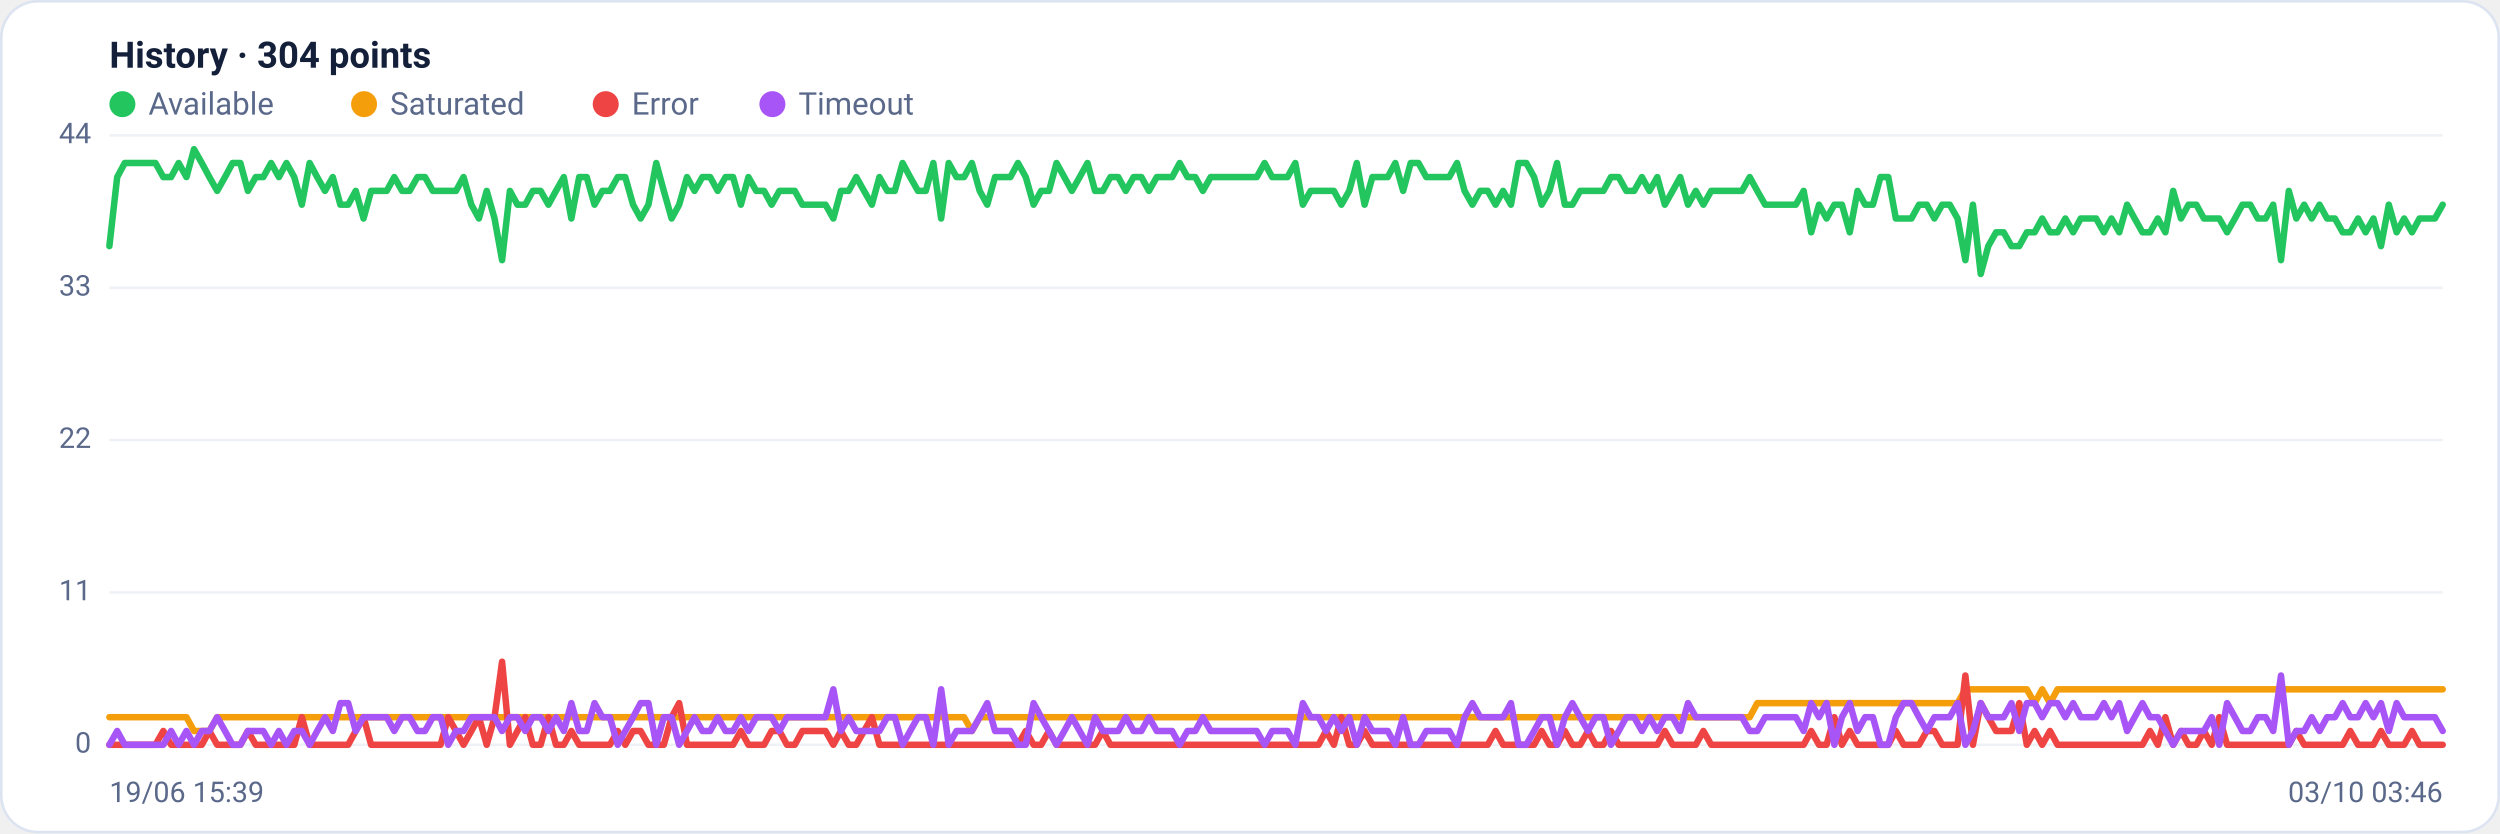
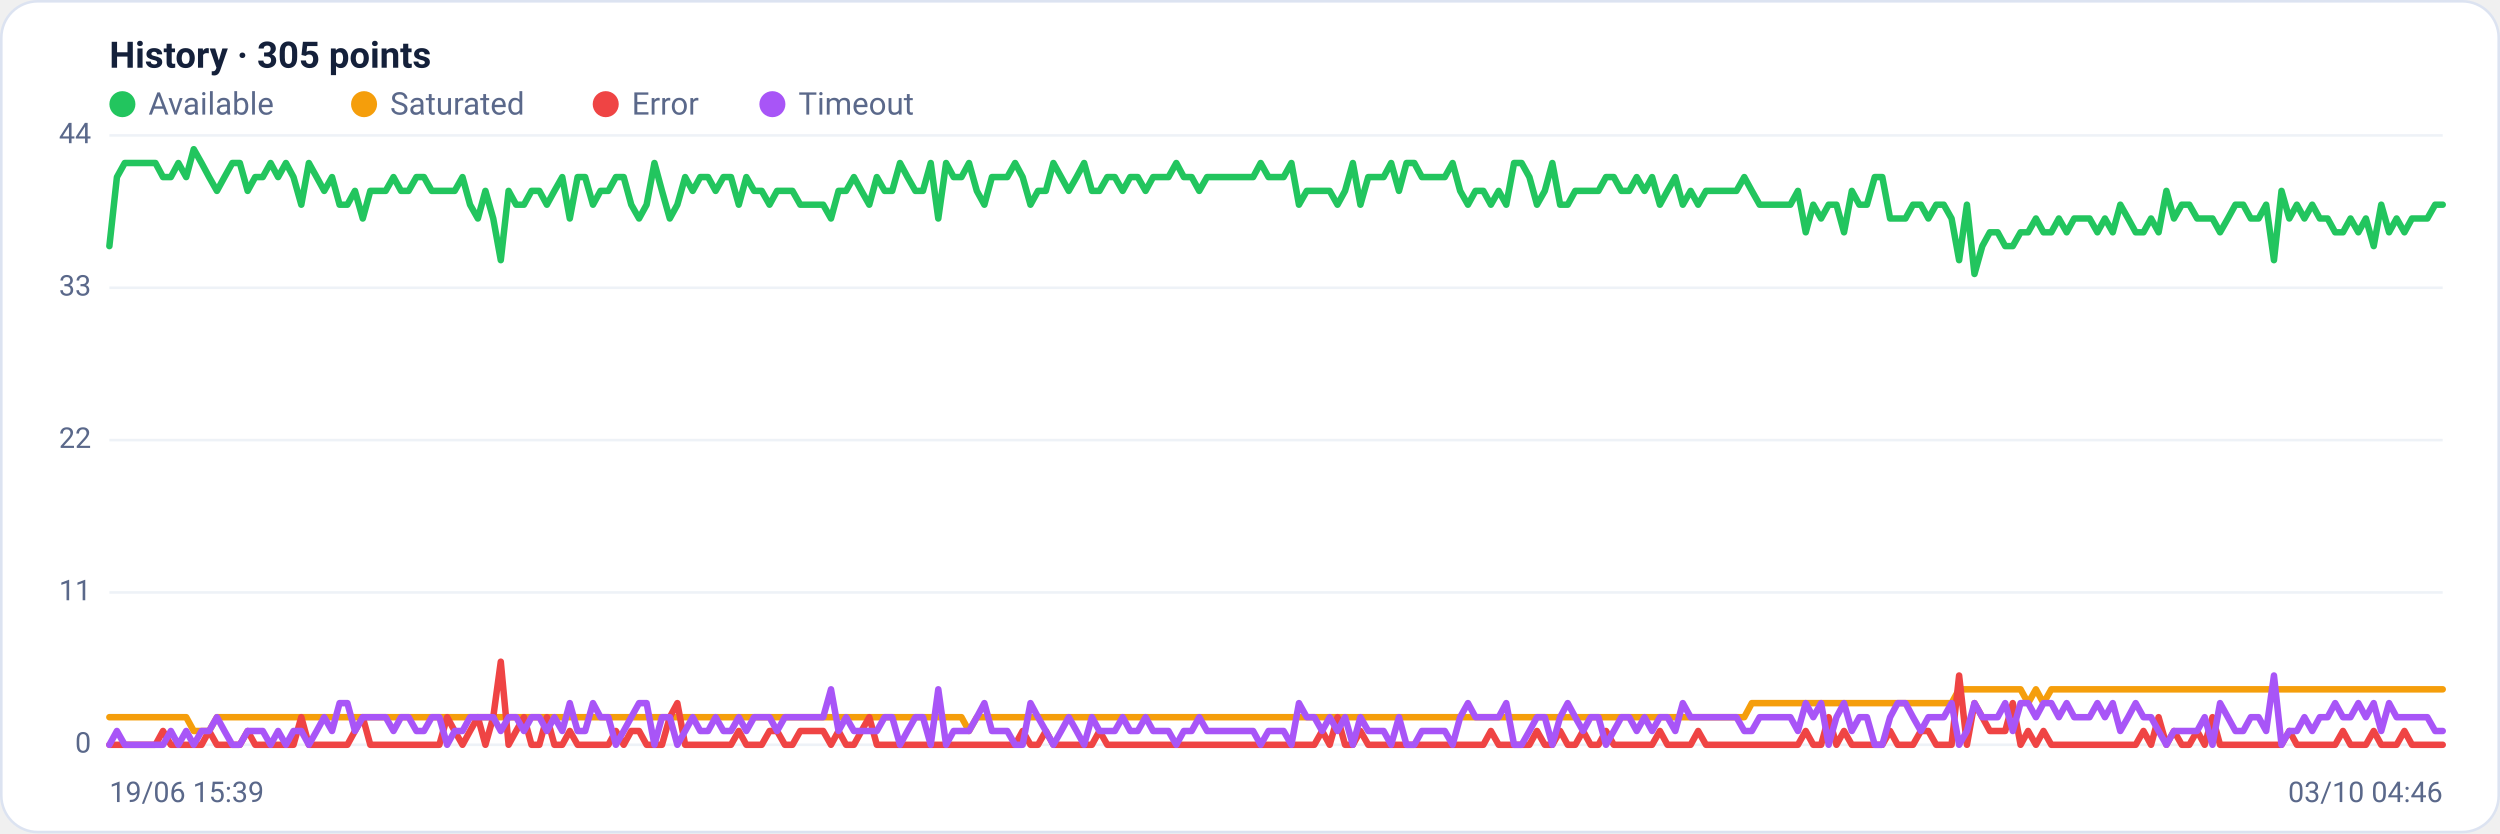
<svg xmlns="http://www.w3.org/2000/svg" viewBox="0 0 960 320" width="960" height="320" font-family="Segoe UI, system-ui, -apple-system, Roboto, Helvetica, Arial, sans-serif" role="img" aria-label="Availability history per region">
  <rect x="0.5" y="0.5" width="959" height="319" rx="14" fill="#ffffff" stroke="#dce3f1" />
-   <text x="42" y="26" font-size="14" font-weight="600" fill="#14203a">History · 304 points</text>
+   <text x="42" y="26" font-size="14" font-weight="600" fill="#14203a">History · 305 points</text>
  <circle cx="47" cy="40" r="5" fill="#22c55e" />
  <text x="57" y="44" font-size="12" fill="#5a688a">Available</text>
  <circle cx="139.8" cy="40" r="5" fill="#f59e0b" />
  <text x="149.8" y="44" font-size="12" fill="#5a688a">Saturated</text>
  <circle cx="232.6" cy="40" r="5" fill="#ef4444" />
  <text x="242.6" y="44" font-size="12" fill="#5a688a">Error</text>
  <circle cx="296.6" cy="40" r="5" fill="#a855f7" />
  <text x="306.6" y="44" font-size="12" fill="#5a688a">Timeout</text>
  <line x1="42" y1="286.0" x2="938" y2="286.0" stroke="#eef2f7" stroke-width="1" />
  <text x="35" y="289.0" text-anchor="end" font-size="11" fill="#5a688a">0</text>
  <line x1="42" y1="227.5" x2="938" y2="227.5" stroke="#eef2f7" stroke-width="1" />
  <text x="35" y="230.5" text-anchor="end" font-size="11" fill="#5a688a">11</text>
  <line x1="42" y1="169.0" x2="938" y2="169.0" stroke="#eef2f7" stroke-width="1" />
  <text x="35" y="172.0" text-anchor="end" font-size="11" fill="#5a688a">22</text>
  <line x1="42" y1="110.5" x2="938" y2="110.5" stroke="#eef2f7" stroke-width="1" />
  <text x="35" y="113.5" text-anchor="end" font-size="11" fill="#5a688a">33</text>
  <line x1="42" y1="52.0" x2="938" y2="52.0" stroke="#eef2f7" stroke-width="1" />
  <text x="35" y="55.0" text-anchor="end" font-size="11" fill="#5a688a">44</text>
-   <polyline fill="none" stroke="#22c55e" stroke-width="2.5" stroke-linejoin="round" stroke-linecap="round" points="42.0,94.5 45.0,68.0 47.9,62.6 50.9,62.6 53.8,62.6 56.8,62.6 59.7,62.6 62.7,68.0 65.7,68.0 68.6,62.6 71.6,68.0 74.5,57.3 77.5,62.6 80.4,68.0 83.4,73.3 86.4,68.0 89.3,62.6 92.3,62.6 95.2,73.3 98.2,68.0 101.1,68.0 104.1,62.6 107.1,68.0 110.0,62.6 113.0,68.0 115.9,78.6 118.9,62.6 121.8,68.0 124.8,73.3 127.8,68.0 130.7,78.6 133.7,78.6 136.6,73.3 139.6,83.9 142.5,73.3 145.5,73.3 148.5,73.3 151.4,68.0 154.4,73.3 157.3,73.3 160.3,68.0 163.2,68.0 166.2,73.3 169.2,73.3 172.1,73.3 175.1,73.3 178.0,68.0 181.0,78.6 183.9,83.9 186.9,73.3 189.9,83.9 192.8,99.9 195.8,73.3 198.7,78.6 201.7,78.6 204.6,73.3 207.6,73.3 210.6,78.6 213.5,73.3 216.5,68.0 219.4,83.9 222.4,68.0 225.3,68.0 228.3,78.6 231.3,73.3 234.2,73.3 237.2,68.0 240.1,68.0 243.1,78.6 246.0,83.9 249.0,78.6 252.0,62.6 254.9,73.3 257.9,83.9 260.8,78.6 263.8,68.0 266.7,73.3 269.7,68.0 272.7,68.0 275.6,73.3 278.6,68.0 281.5,68.0 284.5,78.6 287.4,68.0 290.4,73.3 293.4,73.3 296.3,78.6 299.3,73.3 302.2,73.3 305.2,73.3 308.1,78.6 311.1,78.6 314.1,78.6 317.0,78.6 320.0,83.9 322.9,73.3 325.9,73.3 328.8,68.0 331.8,73.3 334.8,78.6 337.7,68.0 340.7,73.3 343.6,73.3 346.6,62.6 349.5,68.0 352.5,73.3 355.5,73.3 358.4,62.6 361.4,83.9 364.3,62.6 367.3,68.0 370.2,68.0 373.2,62.6 376.2,73.3 379.1,78.6 382.1,68.0 385.0,68.0 388.0,68.0 390.9,62.6 393.9,68.0 396.9,78.6 399.8,73.3 402.8,73.3 405.7,62.6 408.7,68.0 411.6,73.3 414.6,68.0 417.6,62.6 420.5,73.3 423.5,73.3 426.4,68.0 429.4,68.0 432.3,73.3 435.3,68.0 438.3,68.0 441.2,73.3 444.2,68.0 447.1,68.0 450.1,68.0 453.0,62.6 456.0,68.0 459.0,68.0 461.9,73.3 464.9,68.0 467.8,68.0 470.8,68.0 473.7,68.0 476.7,68.0 479.7,68.0 482.6,68.0 485.6,62.6 488.5,68.0 491.5,68.0 494.4,68.0 497.4,62.6 500.3,78.6 503.3,73.3 506.3,73.3 509.2,73.3 512.2,73.3 515.1,78.6 518.1,73.3 521.0,62.6 524.0,78.6 527.0,68.0 529.9,68.0 532.9,68.0 535.8,62.6 538.8,73.3 541.7,62.6 544.7,62.6 547.7,68.0 550.6,68.0 553.6,68.0 556.5,68.0 559.5,62.6 562.4,73.3 565.4,78.6 568.4,73.3 571.3,73.3 574.3,78.6 577.2,73.3 580.2,78.6 583.1,62.6 586.1,62.6 589.1,68.0 592.0,78.6 595.0,73.3 597.9,62.6 600.9,78.6 603.8,78.6 606.8,73.3 609.8,73.3 612.7,73.3 615.7,73.3 618.6,68.0 621.6,68.0 624.5,73.3 627.5,73.3 630.5,68.0 633.4,73.3 636.4,68.0 639.3,78.6 642.3,73.3 645.2,68.0 648.2,78.6 651.2,73.3 654.1,78.6 657.1,73.3 660.0,73.3 663.0,73.3 665.9,73.3 668.9,73.3 671.9,68.0 674.8,73.3 677.8,78.6 680.7,78.6 683.7,78.6 686.6,78.6 689.6,78.6 692.6,73.3 695.5,89.2 698.5,78.6 701.4,83.9 704.4,78.6 707.3,78.6 710.3,89.2 713.3,73.3 716.2,78.6 719.2,78.6 722.1,68.0 725.1,68.0 728.0,83.9 731.0,83.9 734.0,83.9 736.9,78.6 739.9,78.6 742.8,83.9 745.8,78.6 748.7,78.6 751.7,83.9 754.7,99.9 757.6,78.6 760.6,105.2 763.5,94.5 766.5,89.2 769.4,89.2 772.4,94.5 775.4,94.5 778.3,89.2 781.3,89.2 784.2,83.9 787.2,89.2 790.1,89.2 793.1,83.9 796.1,89.2 799.0,83.9 802.0,83.9 804.9,83.9 807.9,89.2 810.8,83.9 813.8,89.2 816.8,78.6 819.7,83.9 822.7,89.2 825.6,89.2 828.6,83.9 831.5,89.2 834.5,73.3 837.5,83.9 840.4,78.6 843.4,78.6 846.3,83.9 849.3,83.9 852.2,83.9 855.2,89.2 858.2,83.9 861.1,78.6 864.1,78.6 867.0,83.9 870.0,83.9 872.9,78.6 875.9,99.9 878.9,73.3 881.8,83.9 884.8,78.6 887.7,83.9 890.7,78.6 893.6,83.9 896.6,83.9 899.6,89.2 902.5,89.2 905.5,83.9 908.4,89.2 911.4,83.9 914.3,94.5 917.3,78.6 920.3,89.2 923.2,83.9 926.2,89.2 929.1,83.9 932.1,83.9 935.0,83.9 938.0,78.6" />
-   <polyline fill="none" stroke="#f59e0b" stroke-width="2.5" stroke-linejoin="round" stroke-linecap="round" points="42.0,275.4 45.0,275.4 47.9,275.4 50.9,275.4 53.8,275.4 56.8,275.4 59.7,275.4 62.7,275.4 65.7,275.4 68.6,275.4 71.6,275.4 74.5,280.7 77.5,280.7 80.4,280.7 83.4,275.4 86.4,275.4 89.3,275.4 92.3,275.4 95.2,275.4 98.2,275.4 101.1,275.4 104.1,275.4 107.1,275.4 110.0,275.4 113.0,275.4 115.9,275.4 118.9,275.4 121.8,275.4 124.8,275.4 127.8,275.4 130.7,275.4 133.7,275.4 136.6,275.4 139.6,275.4 142.5,275.4 145.5,275.4 148.5,275.4 151.4,275.4 154.4,275.4 157.3,275.4 160.3,275.4 163.2,275.4 166.2,275.4 169.2,275.4 172.1,275.4 175.1,275.4 178.0,275.4 181.0,275.4 183.9,275.4 186.9,275.4 189.9,275.4 192.8,275.4 195.8,275.4 198.7,275.4 201.7,275.4 204.6,275.4 207.6,275.4 210.6,275.4 213.5,275.4 216.5,275.4 219.4,275.4 222.4,275.4 225.3,275.4 228.3,275.4 231.3,275.4 234.2,275.4 237.2,275.4 240.1,275.4 243.1,275.4 246.0,275.4 249.0,275.4 252.0,275.4 254.9,275.4 257.9,275.4 260.8,275.4 263.8,275.4 266.7,275.4 269.7,275.4 272.7,275.4 275.6,275.4 278.6,275.4 281.5,275.4 284.5,275.4 287.4,275.4 290.4,275.4 293.4,275.4 296.3,275.4 299.3,275.4 302.2,275.4 305.2,275.4 308.1,275.4 311.1,275.4 314.1,275.4 317.0,275.4 320.0,275.4 322.9,275.4 325.9,275.4 328.8,275.4 331.8,275.4 334.8,275.4 337.7,275.4 340.7,275.4 343.6,275.4 346.6,275.4 349.5,275.4 352.5,275.4 355.5,275.4 358.4,275.4 361.4,275.4 364.3,275.4 367.3,275.4 370.2,275.4 373.2,280.7 376.2,275.4 379.1,275.4 382.1,275.4 385.0,275.4 388.0,275.4 390.9,275.4 393.9,275.4 396.9,275.4 399.8,275.4 402.8,275.4 405.7,275.4 408.7,275.4 411.6,275.4 414.6,275.4 417.6,275.4 420.5,275.4 423.5,275.4 426.4,275.4 429.4,275.4 432.3,275.4 435.3,275.4 438.3,275.4 441.2,275.4 444.2,275.4 447.1,275.4 450.1,275.4 453.0,275.4 456.0,275.4 459.0,275.4 461.9,275.4 464.9,275.4 467.8,275.4 470.8,275.4 473.7,275.4 476.7,275.4 479.7,275.4 482.6,275.4 485.6,275.4 488.5,275.4 491.5,275.4 494.4,275.4 497.4,275.4 500.3,275.4 503.3,275.4 506.3,275.4 509.2,275.4 512.2,275.4 515.1,275.4 518.1,275.4 521.0,275.4 524.0,275.4 527.0,275.4 529.9,275.4 532.9,275.4 535.8,275.4 538.8,275.4 541.7,275.4 544.7,275.4 547.7,275.4 550.6,275.4 553.6,275.4 556.5,275.4 559.5,275.4 562.4,275.4 565.4,275.4 568.4,275.4 571.3,275.4 574.3,275.4 577.2,275.4 580.2,275.4 583.1,275.4 586.1,275.4 589.1,275.4 592.0,275.4 595.0,275.4 597.9,275.4 600.9,275.4 603.8,275.4 606.8,275.4 609.8,275.4 612.7,275.4 615.7,275.4 618.6,275.4 621.6,275.4 624.5,275.4 627.5,275.4 630.5,275.4 633.4,275.4 636.4,275.4 639.3,275.4 642.3,275.4 645.2,275.4 648.2,275.4 651.2,275.4 654.1,275.4 657.1,275.4 660.0,275.4 663.0,275.4 665.9,275.4 668.9,275.4 671.9,275.4 674.8,270.0 677.8,270.0 680.7,270.0 683.7,270.0 686.6,270.0 689.6,270.0 692.6,270.0 695.5,270.0 698.5,270.0 701.4,270.0 704.4,270.0 707.3,270.0 710.3,270.0 713.3,270.0 716.2,270.0 719.2,270.0 722.1,270.0 725.1,270.0 728.0,270.0 731.0,270.0 734.0,270.0 736.9,270.0 739.9,270.0 742.8,270.0 745.8,270.0 748.7,270.0 751.7,270.0 754.7,264.7 757.6,264.7 760.6,264.7 763.5,264.7 766.5,264.7 769.4,264.7 772.4,264.7 775.4,264.7 778.3,264.7 781.3,270.0 784.2,264.7 787.2,270.0 790.1,264.7 793.1,264.7 796.1,264.7 799.0,264.7 802.0,264.7 804.9,264.7 807.9,264.7 810.8,264.7 813.8,264.7 816.8,264.7 819.7,264.7 822.7,264.7 825.6,264.7 828.6,264.7 831.5,264.7 834.5,264.7 837.5,264.7 840.4,264.7 843.4,264.7 846.3,264.7 849.3,264.7 852.2,264.7 855.2,264.7 858.2,264.7 861.1,264.7 864.1,264.7 867.0,264.7 870.0,264.7 872.9,264.7 875.9,264.7 878.9,264.7 881.8,264.7 884.8,264.7 887.7,264.7 890.7,264.7 893.6,264.7 896.6,264.7 899.6,264.7 902.5,264.7 905.5,264.7 908.4,264.7 911.4,264.7 914.3,264.7 917.3,264.7 920.3,264.7 923.2,264.7 926.2,264.7 929.1,264.7 932.1,264.7 935.0,264.7 938.0,264.7" />
-   <polyline fill="none" stroke="#ef4444" stroke-width="2.5" stroke-linejoin="round" stroke-linecap="round" points="42.0,286.0 45.0,286.0 47.9,286.0 50.9,286.0 53.8,286.0 56.8,286.0 59.7,286.0 62.7,280.7 65.7,286.0 68.6,286.0 71.6,286.0 74.5,286.0 77.5,286.0 80.4,280.7 83.4,286.0 86.4,286.0 89.3,286.0 92.3,286.0 95.2,280.7 98.2,286.0 101.1,286.0 104.1,286.0 107.1,286.0 110.0,286.0 113.0,286.0 115.9,275.4 118.9,286.0 121.8,286.0 124.8,286.0 127.8,286.0 130.7,286.0 133.7,286.0 136.6,280.7 139.6,275.4 142.5,286.0 145.5,286.0 148.5,286.0 151.4,286.0 154.4,286.0 157.3,286.0 160.3,286.0 163.2,286.0 166.2,286.0 169.2,286.0 172.1,275.4 175.1,280.7 178.0,286.0 181.0,280.7 183.9,275.4 186.9,286.0 189.9,275.4 192.8,254.1 195.8,286.0 198.7,280.7 201.7,275.4 204.6,286.0 207.6,286.0 210.6,275.4 213.5,286.0 216.5,286.0 219.4,280.7 222.4,286.0 225.3,286.0 228.3,286.0 231.3,286.0 234.2,286.0 237.2,280.7 240.1,286.0 243.1,280.7 246.0,280.7 249.0,286.0 252.0,286.0 254.9,286.0 257.9,275.4 260.8,270.0 263.8,286.0 266.7,286.0 269.7,286.0 272.7,286.0 275.6,286.0 278.6,286.0 281.5,286.0 284.5,280.7 287.4,286.0 290.4,286.0 293.4,286.0 296.3,280.7 299.3,280.7 302.2,286.0 305.2,286.0 308.1,280.7 311.1,280.7 314.1,280.7 317.0,280.7 320.0,286.0 322.9,280.7 325.9,286.0 328.8,286.0 331.8,280.7 334.8,275.4 337.7,286.0 340.7,286.0 343.6,286.0 346.6,286.0 349.5,286.0 352.5,286.0 355.5,286.0 358.4,286.0 361.4,286.0 364.3,286.0 367.3,286.0 370.2,286.0 373.2,286.0 376.2,286.0 379.1,286.0 382.1,286.0 385.0,286.0 388.0,286.0 390.9,286.0 393.9,280.7 396.9,286.0 399.8,286.0 402.8,280.7 405.7,286.0 408.7,286.0 411.6,286.0 414.6,286.0 417.6,286.0 420.5,286.0 423.5,280.7 426.4,286.0 429.4,286.0 432.3,286.0 435.3,286.0 438.3,286.0 441.2,286.0 444.2,286.0 447.1,286.0 450.1,286.0 453.0,286.0 456.0,286.0 459.0,286.0 461.9,286.0 464.9,286.0 467.8,286.0 470.8,286.0 473.7,286.0 476.7,286.0 479.7,286.0 482.6,286.0 485.6,286.0 488.5,286.0 491.5,286.0 494.4,286.0 497.4,286.0 500.3,286.0 503.3,286.0 506.3,286.0 509.2,280.7 512.2,286.0 515.1,275.4 518.1,286.0 521.0,286.0 524.0,280.7 527.0,286.0 529.9,286.0 532.9,286.0 535.8,286.0 538.8,286.0 541.7,286.0 544.7,286.0 547.7,286.0 550.6,286.0 553.6,286.0 556.5,286.0 559.5,286.0 562.4,286.0 565.4,286.0 568.4,286.0 571.3,286.0 574.3,280.7 577.2,286.0 580.2,286.0 583.1,286.0 586.1,286.0 589.1,286.0 592.0,280.7 595.0,286.0 597.9,286.0 600.9,280.7 603.8,286.0 606.8,286.0 609.8,280.7 612.7,286.0 615.7,286.0 618.6,280.7 621.6,286.0 624.5,286.0 627.5,286.0 630.5,286.0 633.4,286.0 636.4,286.0 639.3,280.7 642.3,286.0 645.2,286.0 648.2,286.0 651.2,286.0 654.1,280.7 657.1,286.0 660.0,286.0 663.0,286.0 665.9,286.0 668.9,286.0 671.9,286.0 674.8,286.0 677.8,286.0 680.7,286.0 683.7,286.0 686.6,286.0 689.6,286.0 692.6,286.0 695.5,280.7 698.5,286.0 701.4,286.0 704.4,275.4 707.3,286.0 710.3,280.7 713.3,286.0 716.2,286.0 719.2,286.0 722.1,286.0 725.1,286.0 728.0,280.7 731.0,286.0 734.0,286.0 736.9,286.0 739.9,280.7 742.8,280.7 745.8,286.0 748.7,286.0 751.7,286.0 754.7,259.4 757.6,286.0 760.6,270.0 763.5,275.4 766.5,280.7 769.4,280.7 772.4,280.7 775.4,270.0 778.3,286.0 781.3,280.7 784.2,286.0 787.2,280.7 790.1,286.0 793.1,286.0 796.1,286.0 799.0,286.0 802.0,286.0 804.9,286.0 807.9,286.0 810.8,286.0 813.8,286.0 816.8,286.0 819.7,286.0 822.7,286.0 825.6,280.7 828.6,286.0 831.5,275.4 834.5,286.0 837.5,280.7 840.4,286.0 843.4,286.0 846.3,280.7 849.3,286.0 852.2,275.4 855.2,286.0 858.2,286.0 861.1,286.0 864.1,286.0 867.0,286.0 870.0,286.0 872.9,286.0 875.9,286.0 878.9,286.0 881.8,280.7 884.8,286.0 887.7,286.0 890.7,286.0 893.6,286.0 896.6,286.0 899.6,286.0 902.5,280.7 905.5,286.0 908.4,286.0 911.4,286.0 914.3,280.7 917.3,286.0 920.3,286.0 923.2,286.0 926.2,280.7 929.1,286.0 932.1,286.0 935.0,286.0 938.0,286.0" />
-   <polyline fill="none" stroke="#a855f7" stroke-width="2.5" stroke-linejoin="round" stroke-linecap="round" points="42.0,286.0 45.0,280.7 47.9,286.0 50.9,286.0 53.8,286.0 56.8,286.0 59.7,286.0 62.7,286.0 65.7,280.7 68.6,286.0 71.6,280.7 74.5,286.0 77.5,280.7 80.4,280.7 83.4,275.4 86.4,280.7 89.3,286.0 92.3,286.0 95.2,280.7 98.2,280.7 101.1,280.7 104.1,286.0 107.1,280.7 110.0,286.0 113.0,280.7 115.9,280.7 118.9,286.0 121.8,280.7 124.8,275.4 127.8,280.7 130.7,270.0 133.7,270.0 136.6,280.7 139.6,275.4 142.5,275.4 145.5,275.4 148.5,275.4 151.4,280.7 154.4,275.4 157.3,275.4 160.3,280.7 163.2,280.7 166.2,275.4 169.2,275.4 172.1,286.0 175.1,280.7 178.0,280.7 181.0,275.4 183.9,275.4 186.9,275.4 189.9,275.4 192.8,280.7 195.8,275.4 198.7,275.4 201.7,280.7 204.6,275.4 207.6,275.4 210.6,280.7 213.5,275.4 216.5,280.7 219.4,270.0 222.4,280.7 225.3,280.7 228.3,270.0 231.3,275.4 234.2,275.4 237.2,286.0 240.1,280.7 243.1,275.4 246.0,270.0 249.0,270.0 252.0,286.0 254.9,275.4 257.9,275.4 260.8,286.0 263.8,280.7 266.7,275.4 269.7,280.7 272.7,280.7 275.6,275.4 278.6,280.7 281.5,280.7 284.5,275.4 287.4,280.7 290.4,275.4 293.4,275.4 296.3,275.4 299.3,280.7 302.2,275.4 305.2,275.4 308.1,275.4 311.1,275.4 314.1,275.4 317.0,275.4 320.0,264.7 322.9,280.7 325.9,275.4 328.8,280.7 331.8,280.7 334.8,280.7 337.7,280.7 340.7,275.4 343.6,275.4 346.6,286.0 349.5,280.7 352.5,275.4 355.5,275.4 358.4,286.0 361.4,264.7 364.3,286.0 367.3,280.7 370.2,280.7 373.2,280.7 376.2,275.4 379.1,270.0 382.1,280.7 385.0,280.7 388.0,280.7 390.9,286.0 393.9,286.0 396.9,270.0 399.8,275.4 402.8,280.7 405.7,286.0 408.7,280.7 411.6,275.4 414.6,280.7 417.6,286.0 420.5,275.4 423.5,280.7 426.4,280.7 429.4,280.7 432.3,275.4 435.3,280.7 438.3,280.7 441.2,275.4 444.2,280.7 447.1,280.7 450.1,280.7 453.0,286.0 456.0,280.7 459.0,280.7 461.9,275.4 464.9,280.7 467.8,280.7 470.8,280.7 473.7,280.7 476.7,280.7 479.7,280.7 482.6,280.7 485.6,286.0 488.5,280.7 491.5,280.7 494.4,280.7 497.4,286.0 500.3,270.0 503.3,275.4 506.3,275.4 509.2,280.7 512.2,275.4 515.1,280.7 518.1,275.4 521.0,286.0 524.0,275.4 527.0,280.7 529.9,280.7 532.9,280.7 535.8,286.0 538.8,275.4 541.7,286.0 544.7,286.0 547.7,280.7 550.6,280.7 553.6,280.7 556.5,280.7 559.5,286.0 562.4,275.4 565.4,270.0 568.4,275.4 571.3,275.4 574.3,275.4 577.2,275.4 580.2,270.0 583.1,286.0 586.1,286.0 589.1,280.7 592.0,275.4 595.0,275.4 597.9,286.0 600.9,275.4 603.8,270.0 606.8,275.4 609.8,280.7 612.7,275.4 615.7,275.4 618.6,286.0 621.6,280.7 624.5,275.4 627.5,275.4 630.5,280.7 633.4,275.4 636.4,280.7 639.3,275.4 642.3,275.4 645.2,280.7 648.2,270.0 651.2,275.4 654.1,275.4 657.1,275.4 660.0,275.4 663.0,275.4 665.9,275.4 668.9,275.4 671.9,280.7 674.8,280.7 677.8,275.4 680.7,275.4 683.7,275.4 686.6,275.4 689.6,275.4 692.6,280.7 695.5,270.0 698.5,275.4 701.4,270.0 704.4,286.0 707.3,275.4 710.3,270.0 713.3,280.7 716.2,275.4 719.2,275.4 722.1,286.0 725.1,286.0 728.0,275.4 731.0,270.0 734.0,270.0 736.9,275.4 739.9,280.7 742.8,275.4 745.8,275.4 748.7,275.4 751.7,270.0 754.7,286.0 757.6,280.7 760.6,270.0 763.5,275.4 766.5,275.4 769.4,275.4 772.4,270.0 775.4,280.7 778.3,270.0 781.3,270.0 784.2,275.4 787.2,270.0 790.1,270.0 793.1,275.4 796.1,270.0 799.0,275.4 802.0,275.4 804.9,275.4 807.9,270.0 810.8,275.4 813.8,270.0 816.8,280.7 819.7,275.4 822.7,270.0 825.6,275.4 828.6,275.4 831.5,280.7 834.5,286.0 837.5,280.7 840.4,280.7 843.4,280.7 846.3,280.7 849.3,275.4 852.2,286.0 855.2,270.0 858.2,275.4 861.1,280.7 864.1,280.7 867.0,275.4 870.0,275.4 872.9,280.7 875.9,259.4 878.9,286.0 881.8,280.7 884.8,280.7 887.7,275.4 890.7,280.7 893.6,275.4 896.6,275.4 899.6,270.0 902.5,275.4 905.5,275.4 908.4,270.0 911.4,275.4 914.3,270.0 917.3,280.7 920.3,270.0 923.2,275.4 926.2,275.4 929.1,275.4 932.1,275.4 935.0,275.4 938.0,280.7" />
+   <polyline fill="none" stroke="#22c55e" stroke-width="2.5" stroke-linejoin="round" stroke-linecap="round" points="42.0,94.5 44.9,68.0 47.9,62.6 50.8,62.6 53.8,62.6 56.7,62.6 59.7,62.6 62.6,68.0 65.6,68.0 68.5,62.6 71.5,68.0 74.4,57.3 77.4,62.6 80.3,68.0 83.3,73.3 86.2,68.0 89.2,62.6 92.1,62.6 95.1,73.3 98.0,68.0 100.9,68.0 103.9,62.6 106.8,68.0 109.8,62.6 112.7,68.0 115.7,78.6 118.6,62.6 121.6,68.0 124.5,73.3 127.5,68.0 130.4,78.6 133.4,78.6 136.3,73.3 139.3,83.9 142.2,73.3 145.2,73.3 148.1,73.3 151.1,68.0 154.0,73.3 156.9,73.3 159.9,68.0 162.8,68.0 165.8,73.3 168.7,73.3 171.7,73.3 174.6,73.3 177.6,68.0 180.5,78.6 183.5,83.9 186.4,73.3 189.4,83.9 192.3,99.9 195.3,73.3 198.2,78.6 201.2,78.6 204.1,73.3 207.1,73.3 210.0,78.6 212.9,73.3 215.9,68.0 218.8,83.9 221.8,68.0 224.7,68.0 227.7,78.6 230.6,73.3 233.6,73.3 236.5,68.0 239.5,68.0 242.4,78.6 245.4,83.9 248.3,78.6 251.3,62.6 254.2,73.3 257.2,83.9 260.1,78.6 263.1,68.0 266.0,73.3 268.9,68.0 271.9,68.0 274.8,73.3 277.8,68.0 280.7,68.0 283.7,78.6 286.6,68.0 289.6,73.3 292.5,73.3 295.5,78.6 298.4,73.3 301.4,73.3 304.3,73.3 307.3,78.6 310.2,78.6 313.2,78.6 316.1,78.6 319.1,83.9 322.0,73.3 324.9,73.3 327.9,68.0 330.8,73.3 333.8,78.6 336.7,68.0 339.7,73.3 342.6,73.3 345.6,62.6 348.5,68.0 351.5,73.3 354.4,73.3 357.4,62.6 360.3,83.9 363.3,62.6 366.2,68.0 369.2,68.0 372.1,62.6 375.1,73.3 378.0,78.6 380.9,68.0 383.9,68.0 386.8,68.0 389.8,62.6 392.7,68.0 395.7,78.6 398.6,73.3 401.6,73.3 404.5,62.6 407.5,68.0 410.4,73.3 413.4,68.0 416.3,62.6 419.3,73.3 422.2,73.3 425.2,68.0 428.1,68.0 431.1,73.3 434.0,68.0 436.9,68.0 439.9,73.3 442.8,68.0 445.8,68.0 448.7,68.0 451.7,62.6 454.6,68.0 457.6,68.0 460.5,73.3 463.5,68.0 466.4,68.0 469.4,68.0 472.3,68.0 475.3,68.0 478.2,68.0 481.2,68.0 484.1,62.6 487.1,68.0 490.0,68.0 492.9,68.0 495.9,62.6 498.8,78.6 501.8,73.3 504.7,73.3 507.7,73.3 510.6,73.3 513.6,78.6 516.5,73.3 519.5,62.6 522.4,78.6 525.4,68.0 528.3,68.0 531.3,68.0 534.2,62.6 537.2,73.3 540.1,62.6 543.1,62.6 546.0,68.0 548.9,68.0 551.9,68.0 554.8,68.0 557.8,62.6 560.7,73.3 563.7,78.6 566.6,73.3 569.6,73.3 572.5,78.6 575.5,73.3 578.4,78.6 581.4,62.6 584.3,62.6 587.3,68.0 590.2,78.6 593.2,73.3 596.1,62.6 599.1,78.6 602.0,78.6 604.9,73.3 607.9,73.3 610.8,73.3 613.8,73.3 616.7,68.0 619.7,68.0 622.6,73.3 625.6,73.3 628.5,68.0 631.5,73.3 634.4,68.0 637.4,78.6 640.3,73.3 643.3,68.0 646.2,78.6 649.2,73.3 652.1,78.6 655.1,73.3 658.0,73.3 660.9,73.3 663.9,73.3 666.8,73.3 669.8,68.0 672.7,73.3 675.7,78.6 678.6,78.6 681.6,78.6 684.5,78.6 687.5,78.6 690.4,73.3 693.4,89.2 696.3,78.6 699.3,83.9 702.2,78.6 705.2,78.6 708.1,89.2 711.1,73.3 714.0,78.6 716.9,78.6 719.9,68.0 722.8,68.0 725.8,83.9 728.7,83.9 731.7,83.9 734.6,78.6 737.6,78.6 740.5,83.9 743.5,78.6 746.4,78.6 749.4,83.9 752.3,99.9 755.3,78.6 758.2,105.2 761.2,94.5 764.1,89.2 767.1,89.2 770.0,94.5 772.9,94.5 775.9,89.2 778.8,89.2 781.8,83.9 784.7,89.2 787.7,89.2 790.6,83.9 793.6,89.2 796.5,83.9 799.5,83.9 802.4,83.9 805.4,89.2 808.3,83.9 811.3,89.2 814.2,78.6 817.2,83.9 820.1,89.2 823.1,89.2 826.0,83.9 828.9,89.2 831.9,73.3 834.8,83.9 837.8,78.6 840.7,78.6 843.7,83.9 846.6,83.9 849.6,83.9 852.5,89.2 855.5,83.9 858.4,78.6 861.4,78.6 864.3,83.9 867.3,83.9 870.2,78.6 873.2,99.9 876.1,73.3 879.1,83.9 882.0,78.6 884.9,83.9 887.9,78.6 890.8,83.9 893.8,83.9 896.7,89.2 899.7,89.2 902.6,83.9 905.6,89.2 908.5,83.9 911.5,94.5 914.4,78.6 917.4,89.2 920.3,83.9 923.3,89.2 926.2,83.9 929.2,83.9 932.1,83.9 935.1,78.6 938.0,78.6" />
+   <polyline fill="none" stroke="#f59e0b" stroke-width="2.5" stroke-linejoin="round" stroke-linecap="round" points="42.0,275.4 44.9,275.4 47.9,275.4 50.8,275.4 53.8,275.4 56.7,275.4 59.7,275.4 62.6,275.4 65.6,275.4 68.5,275.4 71.5,275.4 74.4,280.7 77.4,280.7 80.3,280.7 83.3,275.4 86.2,275.4 89.2,275.4 92.1,275.4 95.1,275.4 98.0,275.4 100.9,275.4 103.9,275.4 106.8,275.4 109.8,275.4 112.7,275.4 115.7,275.4 118.6,275.4 121.6,275.4 124.5,275.4 127.5,275.4 130.4,275.4 133.4,275.4 136.3,275.4 139.3,275.4 142.2,275.4 145.2,275.4 148.1,275.4 151.1,275.4 154.0,275.4 156.9,275.4 159.9,275.4 162.8,275.4 165.8,275.4 168.7,275.4 171.7,275.4 174.6,275.4 177.6,275.4 180.5,275.4 183.5,275.4 186.4,275.4 189.4,275.4 192.3,275.4 195.3,275.4 198.2,275.4 201.2,275.4 204.1,275.4 207.1,275.4 210.0,275.4 212.9,275.4 215.9,275.4 218.8,275.4 221.8,275.4 224.7,275.4 227.7,275.4 230.6,275.4 233.6,275.4 236.5,275.4 239.5,275.4 242.4,275.4 245.4,275.4 248.3,275.4 251.3,275.4 254.2,275.4 257.2,275.4 260.1,275.4 263.1,275.4 266.0,275.4 268.9,275.4 271.9,275.4 274.8,275.4 277.8,275.4 280.7,275.4 283.7,275.4 286.6,275.4 289.6,275.4 292.5,275.4 295.5,275.4 298.4,275.4 301.4,275.4 304.3,275.4 307.3,275.4 310.2,275.4 313.2,275.4 316.1,275.4 319.1,275.4 322.0,275.4 324.9,275.4 327.9,275.4 330.8,275.4 333.8,275.4 336.7,275.4 339.7,275.4 342.6,275.4 345.6,275.4 348.5,275.4 351.5,275.4 354.4,275.4 357.4,275.4 360.3,275.4 363.3,275.4 366.2,275.4 369.2,275.4 372.1,280.7 375.1,275.4 378.0,275.4 380.9,275.4 383.9,275.4 386.8,275.4 389.8,275.4 392.7,275.4 395.7,275.4 398.6,275.4 401.6,275.4 404.5,275.4 407.5,275.4 410.4,275.4 413.4,275.4 416.3,275.4 419.3,275.4 422.2,275.4 425.2,275.4 428.1,275.4 431.1,275.4 434.0,275.4 436.9,275.4 439.9,275.4 442.8,275.4 445.8,275.4 448.7,275.4 451.7,275.4 454.6,275.4 457.6,275.4 460.5,275.4 463.5,275.4 466.4,275.4 469.4,275.4 472.3,275.4 475.3,275.4 478.2,275.4 481.2,275.4 484.1,275.4 487.1,275.4 490.0,275.4 492.9,275.4 495.9,275.4 498.8,275.4 501.8,275.4 504.7,275.4 507.7,275.4 510.6,275.4 513.6,275.4 516.5,275.4 519.5,275.4 522.4,275.4 525.4,275.4 528.3,275.4 531.3,275.4 534.2,275.4 537.2,275.4 540.1,275.4 543.1,275.4 546.0,275.4 548.9,275.4 551.9,275.4 554.8,275.4 557.8,275.4 560.7,275.4 563.7,275.4 566.6,275.4 569.6,275.4 572.5,275.4 575.5,275.4 578.4,275.4 581.4,275.4 584.3,275.4 587.3,275.4 590.2,275.4 593.2,275.4 596.1,275.4 599.1,275.4 602.0,275.4 604.9,275.4 607.9,275.4 610.8,275.4 613.8,275.4 616.7,275.4 619.7,275.4 622.6,275.4 625.6,275.4 628.5,275.4 631.5,275.4 634.4,275.4 637.4,275.4 640.3,275.4 643.3,275.4 646.2,275.4 649.2,275.4 652.1,275.4 655.1,275.4 658.0,275.4 660.9,275.4 663.9,275.4 666.8,275.4 669.8,275.4 672.7,270.0 675.7,270.0 678.6,270.0 681.6,270.0 684.5,270.0 687.5,270.0 690.4,270.0 693.4,270.0 696.3,270.0 699.3,270.0 702.2,270.0 705.2,270.0 708.1,270.0 711.1,270.0 714.0,270.0 716.9,270.0 719.9,270.0 722.8,270.0 725.8,270.0 728.7,270.0 731.7,270.0 734.6,270.0 737.6,270.0 740.5,270.0 743.5,270.0 746.4,270.0 749.4,270.0 752.3,264.7 755.3,264.7 758.2,264.7 761.2,264.7 764.1,264.7 767.1,264.7 770.0,264.7 772.9,264.7 775.9,264.7 778.8,270.0 781.8,264.7 784.7,270.0 787.7,264.7 790.6,264.7 793.6,264.7 796.5,264.7 799.5,264.7 802.4,264.7 805.4,264.7 808.3,264.7 811.3,264.7 814.2,264.7 817.2,264.7 820.1,264.7 823.1,264.7 826.0,264.7 828.9,264.7 831.9,264.7 834.8,264.7 837.8,264.7 840.7,264.7 843.7,264.7 846.6,264.7 849.6,264.7 852.5,264.7 855.5,264.7 858.4,264.7 861.4,264.7 864.3,264.7 867.3,264.7 870.2,264.7 873.2,264.7 876.1,264.7 879.1,264.7 882.0,264.7 884.9,264.7 887.9,264.7 890.8,264.7 893.8,264.7 896.7,264.7 899.7,264.7 902.6,264.7 905.6,264.7 908.5,264.7 911.5,264.7 914.4,264.7 917.4,264.7 920.3,264.7 923.3,264.7 926.2,264.7 929.2,264.7 932.1,264.7 935.1,264.7 938.0,264.7" />
+   <polyline fill="none" stroke="#ef4444" stroke-width="2.5" stroke-linejoin="round" stroke-linecap="round" points="42.0,286.0 44.9,286.0 47.9,286.0 50.8,286.0 53.8,286.0 56.7,286.0 59.7,286.0 62.6,280.7 65.6,286.0 68.5,286.0 71.5,286.0 74.4,286.0 77.4,286.0 80.3,280.7 83.3,286.0 86.2,286.0 89.2,286.0 92.1,286.0 95.1,280.7 98.0,286.0 100.9,286.0 103.9,286.0 106.8,286.0 109.8,286.0 112.7,286.0 115.7,275.4 118.6,286.0 121.6,286.0 124.5,286.0 127.5,286.0 130.4,286.0 133.4,286.0 136.3,280.7 139.3,275.4 142.2,286.0 145.2,286.0 148.1,286.0 151.1,286.0 154.0,286.0 156.9,286.0 159.9,286.0 162.8,286.0 165.8,286.0 168.7,286.0 171.7,275.4 174.6,280.7 177.6,286.0 180.5,280.7 183.5,275.4 186.4,286.0 189.4,275.4 192.3,254.1 195.3,286.0 198.2,280.7 201.2,275.4 204.1,286.0 207.1,286.0 210.0,275.4 212.9,286.0 215.9,286.0 218.8,280.7 221.8,286.0 224.7,286.0 227.7,286.0 230.6,286.0 233.6,286.0 236.5,280.7 239.5,286.0 242.4,280.7 245.4,280.7 248.3,286.0 251.3,286.0 254.2,286.0 257.2,275.4 260.1,270.0 263.1,286.0 266.0,286.0 268.9,286.0 271.9,286.0 274.8,286.0 277.8,286.0 280.7,286.0 283.7,280.7 286.6,286.0 289.6,286.0 292.5,286.0 295.5,280.7 298.4,280.7 301.4,286.0 304.3,286.0 307.3,280.7 310.2,280.7 313.2,280.7 316.1,280.7 319.1,286.0 322.0,280.7 324.9,286.0 327.9,286.0 330.8,280.7 333.8,275.4 336.7,286.0 339.7,286.0 342.6,286.0 345.6,286.0 348.5,286.0 351.5,286.0 354.4,286.0 357.4,286.0 360.3,286.0 363.3,286.0 366.2,286.0 369.2,286.0 372.1,286.0 375.1,286.0 378.0,286.0 380.9,286.0 383.9,286.0 386.8,286.0 389.8,286.0 392.7,280.7 395.7,286.0 398.6,286.0 401.6,280.7 404.5,286.0 407.5,286.0 410.4,286.0 413.4,286.0 416.3,286.0 419.3,286.0 422.2,280.7 425.2,286.0 428.1,286.0 431.1,286.0 434.0,286.0 436.9,286.0 439.9,286.0 442.8,286.0 445.8,286.0 448.7,286.0 451.7,286.0 454.6,286.0 457.6,286.0 460.5,286.0 463.5,286.0 466.4,286.0 469.4,286.0 472.3,286.0 475.3,286.0 478.2,286.0 481.2,286.0 484.1,286.0 487.1,286.0 490.0,286.0 492.9,286.0 495.9,286.0 498.8,286.0 501.8,286.0 504.7,286.0 507.7,280.7 510.6,286.0 513.6,275.4 516.5,286.0 519.5,286.0 522.4,280.7 525.4,286.0 528.3,286.0 531.3,286.0 534.2,286.0 537.2,286.0 540.1,286.0 543.1,286.0 546.0,286.0 548.9,286.0 551.9,286.0 554.8,286.0 557.8,286.0 560.7,286.0 563.7,286.0 566.6,286.0 569.6,286.0 572.5,280.7 575.5,286.0 578.4,286.0 581.4,286.0 584.3,286.0 587.3,286.0 590.2,280.7 593.2,286.0 596.1,286.0 599.1,280.7 602.0,286.0 604.9,286.0 607.9,280.7 610.8,286.0 613.8,286.0 616.7,280.7 619.7,286.0 622.6,286.0 625.6,286.0 628.5,286.0 631.5,286.0 634.4,286.0 637.4,280.7 640.3,286.0 643.3,286.0 646.2,286.0 649.2,286.0 652.1,280.7 655.1,286.0 658.0,286.0 660.9,286.0 663.9,286.0 666.8,286.0 669.8,286.0 672.7,286.0 675.7,286.0 678.6,286.0 681.6,286.0 684.5,286.0 687.5,286.0 690.4,286.0 693.4,280.7 696.3,286.0 699.3,286.0 702.2,275.4 705.2,286.0 708.1,280.7 711.1,286.0 714.0,286.0 716.9,286.0 719.9,286.0 722.8,286.0 725.8,280.7 728.7,286.0 731.7,286.0 734.6,286.0 737.6,280.7 740.5,280.7 743.5,286.0 746.4,286.0 749.4,286.0 752.3,259.4 755.3,286.0 758.2,270.0 761.2,275.4 764.1,280.7 767.1,280.7 770.0,280.7 772.9,270.0 775.9,286.0 778.8,280.7 781.8,286.0 784.7,280.7 787.7,286.0 790.6,286.0 793.6,286.0 796.5,286.0 799.5,286.0 802.4,286.0 805.4,286.0 808.3,286.0 811.3,286.0 814.2,286.0 817.2,286.0 820.1,286.0 823.1,280.7 826.0,286.0 828.9,275.4 831.9,286.0 834.8,280.7 837.8,286.0 840.7,286.0 843.7,280.7 846.6,286.0 849.6,275.4 852.5,286.0 855.5,286.0 858.4,286.0 861.4,286.0 864.3,286.0 867.3,286.0 870.2,286.0 873.2,286.0 876.1,286.0 879.1,280.7 882.0,286.0 884.9,286.0 887.9,286.0 890.8,286.0 893.8,286.0 896.7,286.0 899.7,280.7 902.6,286.0 905.6,286.0 908.5,286.0 911.5,280.7 914.4,286.0 917.4,286.0 920.3,286.0 923.3,280.7 926.2,286.0 929.2,286.0 932.1,286.0 935.1,286.0 938.0,286.0" />
+   <polyline fill="none" stroke="#a855f7" stroke-width="2.5" stroke-linejoin="round" stroke-linecap="round" points="42.0,286.0 44.9,280.7 47.9,286.0 50.8,286.0 53.8,286.0 56.7,286.0 59.7,286.0 62.6,286.0 65.6,280.7 68.5,286.0 71.5,280.7 74.4,286.0 77.4,280.7 80.3,280.7 83.3,275.4 86.2,280.7 89.2,286.0 92.1,286.0 95.1,280.7 98.0,280.7 100.9,280.7 103.9,286.0 106.8,280.7 109.8,286.0 112.7,280.7 115.7,280.7 118.6,286.0 121.6,280.7 124.5,275.4 127.5,280.7 130.4,270.0 133.4,270.0 136.3,280.7 139.3,275.4 142.2,275.4 145.2,275.4 148.1,275.4 151.1,280.7 154.0,275.4 156.9,275.4 159.9,280.7 162.8,280.7 165.8,275.4 168.7,275.4 171.7,286.0 174.6,280.7 177.6,280.7 180.5,275.4 183.5,275.4 186.4,275.4 189.4,275.4 192.3,280.7 195.3,275.4 198.2,275.4 201.2,280.7 204.1,275.4 207.1,275.4 210.0,280.7 212.9,275.4 215.9,280.7 218.8,270.0 221.8,280.7 224.7,280.7 227.7,270.0 230.6,275.4 233.6,275.4 236.5,286.0 239.5,280.7 242.4,275.4 245.4,270.0 248.3,270.0 251.3,286.0 254.2,275.4 257.2,275.4 260.1,286.0 263.1,280.7 266.0,275.4 268.9,280.7 271.9,280.7 274.8,275.4 277.8,280.7 280.7,280.7 283.7,275.4 286.6,280.7 289.6,275.4 292.5,275.4 295.5,275.4 298.4,280.7 301.4,275.4 304.3,275.4 307.3,275.4 310.2,275.4 313.2,275.4 316.1,275.4 319.1,264.7 322.0,280.7 324.9,275.4 327.9,280.7 330.8,280.7 333.8,280.7 336.7,280.7 339.7,275.4 342.6,275.4 345.6,286.0 348.5,280.7 351.5,275.4 354.4,275.4 357.4,286.0 360.3,264.7 363.3,286.0 366.2,280.7 369.2,280.7 372.1,280.7 375.1,275.4 378.0,270.0 380.9,280.7 383.9,280.7 386.8,280.7 389.8,286.0 392.7,286.0 395.7,270.0 398.6,275.4 401.6,280.7 404.5,286.0 407.5,280.7 410.4,275.4 413.4,280.7 416.3,286.0 419.3,275.4 422.2,280.7 425.2,280.7 428.1,280.7 431.1,275.4 434.0,280.7 436.9,280.7 439.9,275.4 442.8,280.7 445.8,280.7 448.7,280.7 451.7,286.0 454.6,280.7 457.6,280.7 460.5,275.4 463.5,280.7 466.4,280.7 469.4,280.7 472.3,280.7 475.3,280.7 478.2,280.7 481.2,280.7 484.1,286.0 487.1,280.7 490.0,280.7 492.9,280.7 495.9,286.0 498.8,270.0 501.8,275.4 504.7,275.4 507.7,280.7 510.6,275.4 513.6,280.7 516.5,275.4 519.5,286.0 522.4,275.4 525.4,280.7 528.3,280.7 531.3,280.7 534.2,286.0 537.2,275.4 540.1,286.0 543.1,286.0 546.0,280.7 548.9,280.7 551.9,280.7 554.8,280.7 557.8,286.0 560.7,275.4 563.7,270.0 566.6,275.4 569.6,275.4 572.5,275.4 575.5,275.4 578.4,270.0 581.4,286.0 584.3,286.0 587.3,280.7 590.2,275.4 593.2,275.4 596.1,286.0 599.1,275.4 602.0,270.0 604.9,275.4 607.9,280.7 610.8,275.4 613.8,275.4 616.7,286.0 619.7,280.7 622.6,275.4 625.6,275.4 628.5,280.7 631.5,275.4 634.4,280.7 637.4,275.4 640.3,275.4 643.3,280.7 646.2,270.0 649.2,275.4 652.1,275.4 655.1,275.4 658.0,275.4 660.9,275.4 663.9,275.4 666.8,275.4 669.8,280.7 672.7,280.7 675.7,275.4 678.6,275.4 681.6,275.4 684.5,275.4 687.5,275.4 690.4,280.7 693.4,270.0 696.3,275.4 699.3,270.0 702.2,286.0 705.2,275.4 708.1,270.0 711.1,280.7 714.0,275.4 716.9,275.4 719.9,286.0 722.8,286.0 725.8,275.4 728.7,270.0 731.7,270.0 734.6,275.4 737.6,280.7 740.5,275.4 743.5,275.4 746.4,275.4 749.4,270.0 752.3,286.0 755.3,280.7 758.2,270.0 761.2,275.4 764.1,275.4 767.1,275.4 770.0,270.0 772.9,280.7 775.9,270.0 778.8,270.0 781.8,275.4 784.7,270.0 787.7,270.0 790.6,275.4 793.6,270.0 796.5,275.4 799.5,275.4 802.4,275.4 805.4,270.0 808.3,275.4 811.3,270.0 814.2,280.7 817.2,275.4 820.1,270.0 823.1,275.4 826.0,275.4 828.9,280.7 831.9,286.0 834.8,280.7 837.8,280.7 840.7,280.7 843.7,280.7 846.6,275.4 849.6,286.0 852.5,270.0 855.5,275.4 858.4,280.7 861.4,280.7 864.3,275.4 867.3,275.4 870.2,280.7 873.2,259.4 876.1,286.0 879.1,280.7 882.0,280.7 884.9,275.4 887.9,280.7 890.8,275.4 893.8,275.4 896.7,270.0 899.7,275.4 902.6,275.4 905.6,270.0 908.5,275.4 911.5,270.0 914.4,280.7 917.4,270.0 920.3,275.4 923.3,275.4 926.2,275.4 929.2,275.4 932.1,275.4 935.1,280.7 938.0,280.7" />
  <text x="42" y="308" font-size="11" fill="#5a688a">19/06 15:39</text>
-   <text x="938" y="308" text-anchor="end" font-size="11" fill="#5a688a">03/10 03:46</text>
+   <text x="938" y="308" text-anchor="end" font-size="11" fill="#5a688a">03/10 04:46</text>
</svg>
